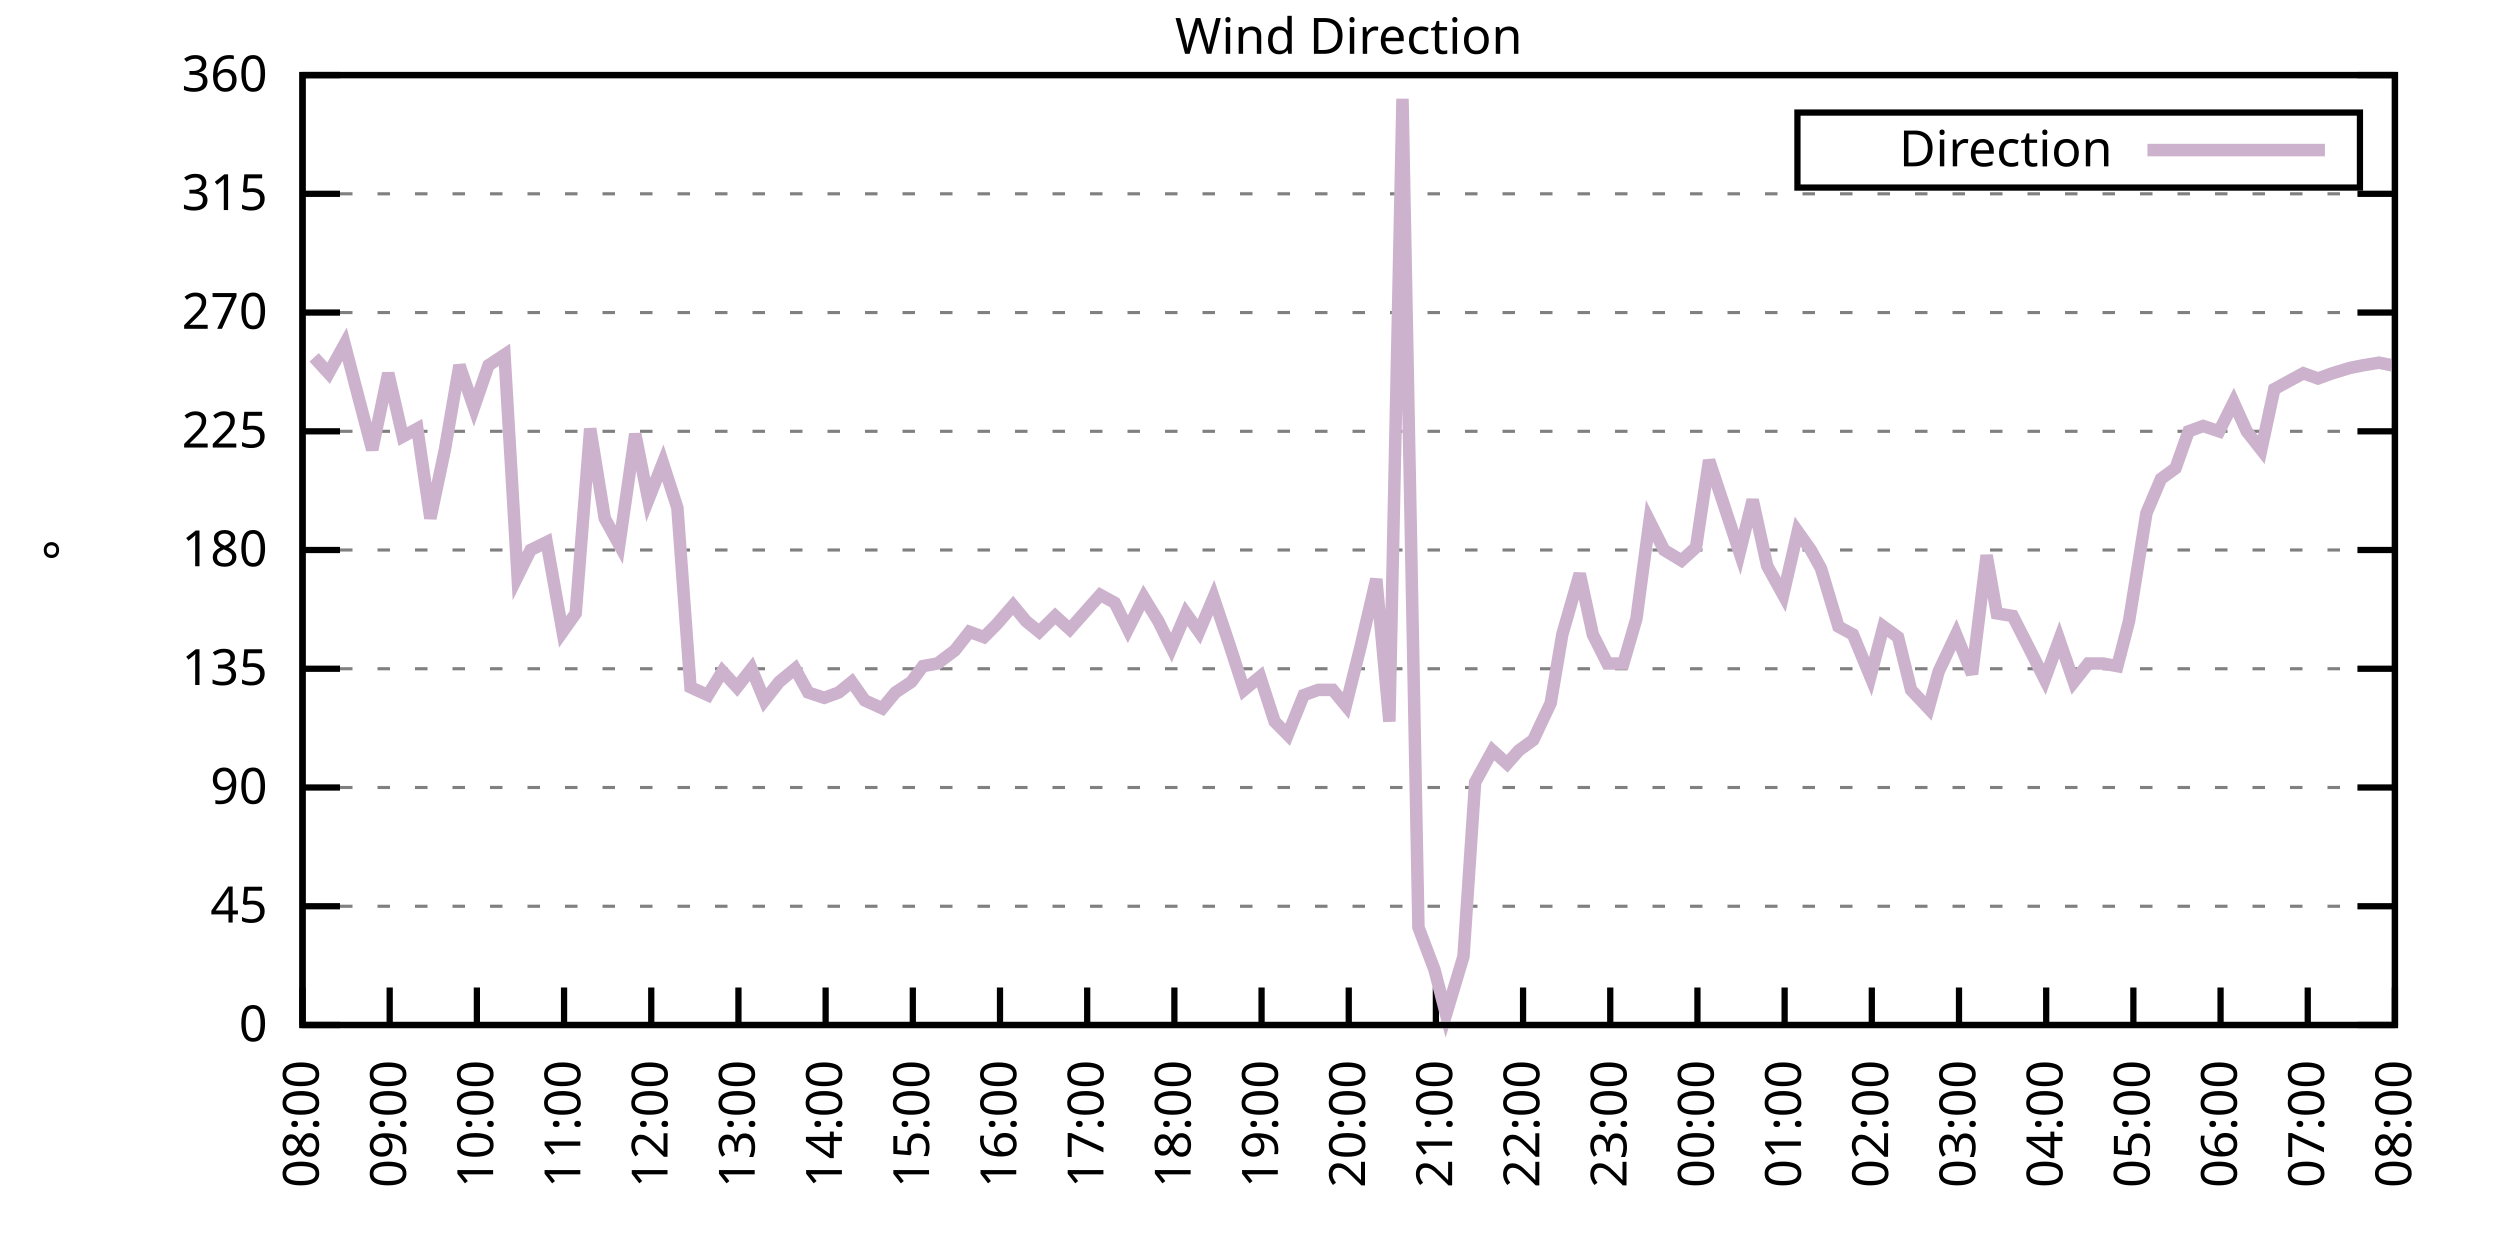
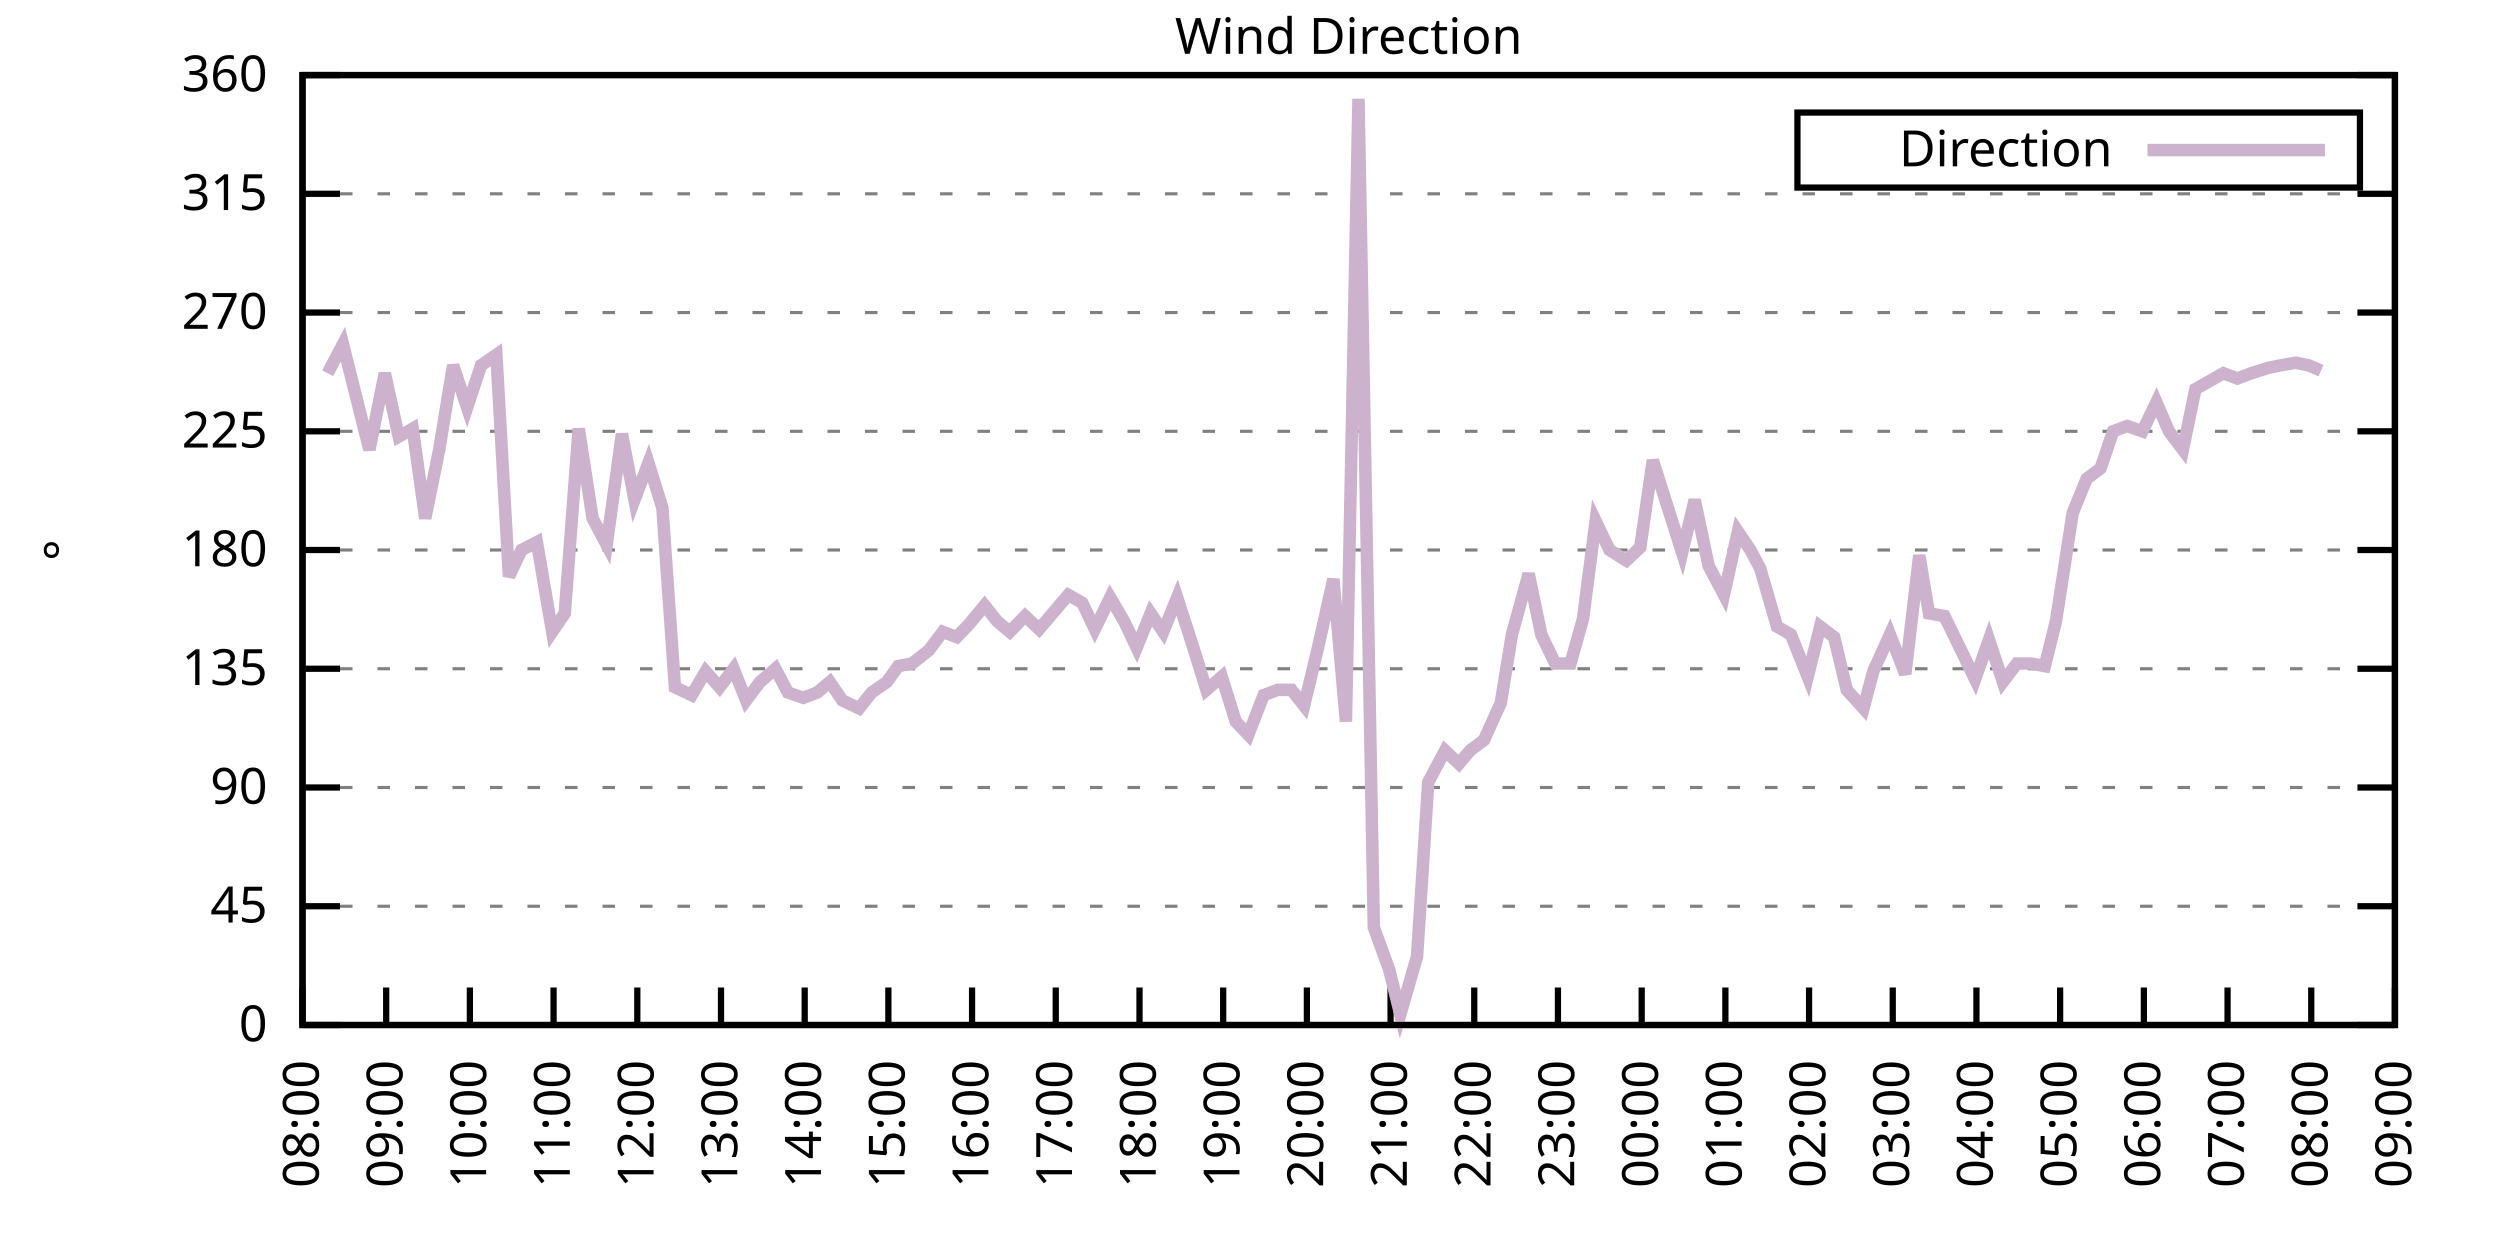
<svg xmlns="http://www.w3.org/2000/svg" xmlns:xlink="http://www.w3.org/1999/xlink" width="400" height="200" viewBox="0 0 400 200">
  <g id="gnuplot_canvas">
    <rect x="0" y="0" width="400" height="200" fill="none" />
    <defs>
      <circle id="gpDot" r="0.5" stroke-width="0.5" stroke="currentColor" />
      <path id="gpPt0" stroke-width="0.333" stroke="currentColor" d="M-1,0 h2 M0,-1 v2" />
      <path id="gpPt1" stroke-width="0.333" stroke="currentColor" d="M-1,-1 L1,1 M1,-1 L-1,1" />
      <path id="gpPt2" stroke-width="0.333" stroke="currentColor" d="M-1,0 L1,0 M0,-1 L0,1 M-1,-1 L1,1 M-1,1 L1,-1" />
      <rect id="gpPt3" stroke-width="0.333" stroke="currentColor" x="-1" y="-1" width="2" height="2" />
      <rect id="gpPt4" stroke-width="0.333" stroke="currentColor" fill="currentColor" x="-1" y="-1" width="2" height="2" />
      <circle id="gpPt5" stroke-width="0.333" stroke="currentColor" cx="0" cy="0" r="1" />
      <use xlink:href="#gpPt5" id="gpPt6" fill="currentColor" stroke="none" />
      <path id="gpPt7" stroke-width="0.333" stroke="currentColor" d="M0,-1.33 L-1.33,0.67 L1.33,0.67 z" />
      <use xlink:href="#gpPt7" id="gpPt8" fill="currentColor" stroke="none" />
      <use xlink:href="#gpPt7" id="gpPt9" stroke="currentColor" transform="rotate(180)" />
      <use xlink:href="#gpPt9" id="gpPt10" fill="currentColor" stroke="none" />
      <use xlink:href="#gpPt3" id="gpPt11" stroke="currentColor" transform="rotate(45)" />
      <use xlink:href="#gpPt11" id="gpPt12" fill="currentColor" stroke="none" />
      <path id="gpPt13" stroke-width="0.333" stroke="currentColor" d="M0,1.330 L1.265,0.411 L0.782,-1.067 L-0.782,-1.076 L-1.265,0.411 z" />
      <use xlink:href="#gpPt13" id="gpPt14" fill="currentColor" stroke="none" />
      <filter id="textbox" filterUnits="objectBoundingBox" x="0" y="0" height="1" width="1">
        <feFlood flood-color="white" flood-opacity="1" result="bgnd" />
        <feComposite in="SourceGraphic" in2="bgnd" operator="atop" />
      </filter>
      <filter id="greybox" filterUnits="objectBoundingBox" x="0" y="0" height="1" width="1">
        <feFlood flood-color="lightgrey" flood-opacity="1" result="grey" />
        <feComposite in="SourceGraphic" in2="grey" operator="atop" />
      </filter>
    </defs>
    <g fill="none" color="white" stroke="currentColor" stroke-width="1.00" stroke-linecap="butt" stroke-linejoin="miter">
</g>
    <g fill="none" color="black" stroke="currentColor" stroke-width="1.00" stroke-linecap="butt" stroke-linejoin="miter">
      <g stroke="none" shape-rendering="crispEdges">
        <polygon fill="rgb(255, 255, 255)" points="48.40,164.00 383.18,164.00 383.18,12.02 48.40,12.02 " />
      </g>
    </g>
    <g fill="none" color="black" stroke="currentColor" stroke-width="1.00" stroke-linecap="butt" stroke-linejoin="miter">
</g>
    <g fill="none" color="black" stroke="black" stroke-width="0.50" stroke-linecap="butt" stroke-linejoin="miter">
</g>
    <g fill="none" color="gray" stroke="currentColor" stroke-width="0.50" stroke-linecap="butt" stroke-linejoin="miter">
      <path stroke="gray" stroke-dasharray="2,4" class="gridline" d="M48.40,164.00 L383.19,164.00  " />
    </g>
    <g fill="none" color="gray" stroke="gray" stroke-width="1.00" stroke-linecap="butt" stroke-linejoin="miter">
</g>
    <g fill="none" color="black" stroke="currentColor" stroke-width="1.00" stroke-linecap="butt" stroke-linejoin="miter">
      <path stroke="black" d="M48.40,164.00 L54.40,164.00 M383.19,164.00 L377.19,164.00  " />
      <g transform="translate(42.80,166.60)" stroke="none" fill="black" font-family="Sans" font-size="8.00" text-anchor="end">
        <text>
          <tspan font-family="Sans"> 0</tspan>
        </text>
      </g>
    </g>
    <g fill="none" color="black" stroke="currentColor" stroke-width="1.00" stroke-linecap="butt" stroke-linejoin="miter">
</g>
    <g fill="none" color="black" stroke="black" stroke-width="0.50" stroke-linecap="butt" stroke-linejoin="miter">
</g>
    <g fill="none" color="gray" stroke="currentColor" stroke-width="0.50" stroke-linecap="butt" stroke-linejoin="miter">
      <path stroke="gray" stroke-dasharray="2,4" class="gridline" d="M48.40,145.00 L383.19,145.00  " />
    </g>
    <g fill="none" color="gray" stroke="gray" stroke-width="1.00" stroke-linecap="butt" stroke-linejoin="miter">
</g>
    <g fill="none" color="black" stroke="currentColor" stroke-width="1.00" stroke-linecap="butt" stroke-linejoin="miter">
      <path stroke="black" d="M48.40,145.00 L54.40,145.00 M383.19,145.00 L377.19,145.00  " />
      <g transform="translate(42.80,147.60)" stroke="none" fill="black" font-family="Sans" font-size="8.00" text-anchor="end">
        <text>
          <tspan font-family="Sans"> 45</tspan>
        </text>
      </g>
    </g>
    <g fill="none" color="black" stroke="currentColor" stroke-width="1.00" stroke-linecap="butt" stroke-linejoin="miter">
</g>
    <g fill="none" color="black" stroke="black" stroke-width="0.50" stroke-linecap="butt" stroke-linejoin="miter">
</g>
    <g fill="none" color="gray" stroke="currentColor" stroke-width="0.50" stroke-linecap="butt" stroke-linejoin="miter">
      <path stroke="gray" stroke-dasharray="2,4" class="gridline" d="M48.40,126.00 L383.19,126.00  " />
    </g>
    <g fill="none" color="gray" stroke="gray" stroke-width="1.00" stroke-linecap="butt" stroke-linejoin="miter">
</g>
    <g fill="none" color="black" stroke="currentColor" stroke-width="1.00" stroke-linecap="butt" stroke-linejoin="miter">
      <path stroke="black" d="M48.40,126.00 L54.40,126.00 M383.19,126.00 L377.19,126.00  " />
      <g transform="translate(42.80,128.60)" stroke="none" fill="black" font-family="Sans" font-size="8.00" text-anchor="end">
        <text>
          <tspan font-family="Sans"> 90</tspan>
        </text>
      </g>
    </g>
    <g fill="none" color="black" stroke="currentColor" stroke-width="1.00" stroke-linecap="butt" stroke-linejoin="miter">
</g>
    <g fill="none" color="black" stroke="black" stroke-width="0.50" stroke-linecap="butt" stroke-linejoin="miter">
</g>
    <g fill="none" color="gray" stroke="currentColor" stroke-width="0.50" stroke-linecap="butt" stroke-linejoin="miter">
      <path stroke="gray" stroke-dasharray="2,4" class="gridline" d="M48.40,107.00 L383.19,107.00  " />
    </g>
    <g fill="none" color="gray" stroke="gray" stroke-width="1.00" stroke-linecap="butt" stroke-linejoin="miter">
</g>
    <g fill="none" color="black" stroke="currentColor" stroke-width="1.00" stroke-linecap="butt" stroke-linejoin="miter">
      <path stroke="black" d="M48.40,107.00 L54.40,107.00 M383.19,107.00 L377.19,107.00  " />
      <g transform="translate(42.80,109.60)" stroke="none" fill="black" font-family="Sans" font-size="8.00" text-anchor="end">
        <text>
          <tspan font-family="Sans"> 135</tspan>
        </text>
      </g>
    </g>
    <g fill="none" color="black" stroke="currentColor" stroke-width="1.00" stroke-linecap="butt" stroke-linejoin="miter">
</g>
    <g fill="none" color="black" stroke="black" stroke-width="0.50" stroke-linecap="butt" stroke-linejoin="miter">
</g>
    <g fill="none" color="gray" stroke="currentColor" stroke-width="0.50" stroke-linecap="butt" stroke-linejoin="miter">
      <path stroke="gray" stroke-dasharray="2,4" class="gridline" d="M48.40,88.00 L383.19,88.00  " />
    </g>
    <g fill="none" color="gray" stroke="gray" stroke-width="1.00" stroke-linecap="butt" stroke-linejoin="miter">
</g>
    <g fill="none" color="black" stroke="currentColor" stroke-width="1.00" stroke-linecap="butt" stroke-linejoin="miter">
      <path stroke="black" d="M48.40,88.00 L54.40,88.00 M383.19,88.00 L377.19,88.00  " />
      <g transform="translate(42.80,90.60)" stroke="none" fill="black" font-family="Sans" font-size="8.00" text-anchor="end">
        <text>
          <tspan font-family="Sans"> 180</tspan>
        </text>
      </g>
    </g>
    <g fill="none" color="black" stroke="currentColor" stroke-width="1.00" stroke-linecap="butt" stroke-linejoin="miter">
</g>
    <g fill="none" color="black" stroke="black" stroke-width="0.50" stroke-linecap="butt" stroke-linejoin="miter">
</g>
    <g fill="none" color="gray" stroke="currentColor" stroke-width="0.50" stroke-linecap="butt" stroke-linejoin="miter">
      <path stroke="gray" stroke-dasharray="2,4" class="gridline" d="M48.40,69.01 L383.19,69.01  " />
    </g>
    <g fill="none" color="gray" stroke="gray" stroke-width="1.00" stroke-linecap="butt" stroke-linejoin="miter">
</g>
    <g fill="none" color="black" stroke="currentColor" stroke-width="1.00" stroke-linecap="butt" stroke-linejoin="miter">
      <path stroke="black" d="M48.40,69.01 L54.40,69.01 M383.19,69.01 L377.19,69.01  " />
      <g transform="translate(42.80,71.61)" stroke="none" fill="black" font-family="Sans" font-size="8.00" text-anchor="end">
        <text>
          <tspan font-family="Sans"> 225</tspan>
        </text>
      </g>
    </g>
    <g fill="none" color="black" stroke="currentColor" stroke-width="1.00" stroke-linecap="butt" stroke-linejoin="miter">
</g>
    <g fill="none" color="black" stroke="black" stroke-width="0.50" stroke-linecap="butt" stroke-linejoin="miter">
</g>
    <g fill="none" color="gray" stroke="currentColor" stroke-width="0.50" stroke-linecap="butt" stroke-linejoin="miter">
      <path stroke="gray" stroke-dasharray="2,4" class="gridline" d="M48.40,50.01 L383.19,50.01  " />
    </g>
    <g fill="none" color="gray" stroke="gray" stroke-width="1.00" stroke-linecap="butt" stroke-linejoin="miter">
</g>
    <g fill="none" color="black" stroke="currentColor" stroke-width="1.00" stroke-linecap="butt" stroke-linejoin="miter">
      <path stroke="black" d="M48.40,50.01 L54.40,50.01 M383.19,50.01 L377.19,50.01  " />
      <g transform="translate(42.80,52.61)" stroke="none" fill="black" font-family="Sans" font-size="8.00" text-anchor="end">
        <text>
          <tspan font-family="Sans"> 270</tspan>
        </text>
      </g>
    </g>
    <g fill="none" color="black" stroke="currentColor" stroke-width="1.00" stroke-linecap="butt" stroke-linejoin="miter">
</g>
    <g fill="none" color="black" stroke="black" stroke-width="0.50" stroke-linecap="butt" stroke-linejoin="miter">
</g>
    <g fill="none" color="gray" stroke="currentColor" stroke-width="0.50" stroke-linecap="butt" stroke-linejoin="miter">
      <path stroke="gray" stroke-dasharray="2,4" class="gridline" d="M48.40,31.01 L383.19,31.01  " />
    </g>
    <g fill="none" color="gray" stroke="gray" stroke-width="1.00" stroke-linecap="butt" stroke-linejoin="miter">
</g>
    <g fill="none" color="black" stroke="currentColor" stroke-width="1.00" stroke-linecap="butt" stroke-linejoin="miter">
      <path stroke="black" d="M48.40,31.01 L54.40,31.01 M383.19,31.01 L377.19,31.01  " />
      <g transform="translate(42.80,33.61)" stroke="none" fill="black" font-family="Sans" font-size="8.00" text-anchor="end">
        <text>
          <tspan font-family="Sans"> 315</tspan>
        </text>
      </g>
    </g>
    <g fill="none" color="black" stroke="currentColor" stroke-width="1.00" stroke-linecap="butt" stroke-linejoin="miter">
</g>
    <g fill="none" color="black" stroke="black" stroke-width="0.50" stroke-linecap="butt" stroke-linejoin="miter">
</g>
    <g fill="none" color="gray" stroke="currentColor" stroke-width="0.50" stroke-linecap="butt" stroke-linejoin="miter">
      <path stroke="gray" stroke-dasharray="2,4" class="gridline" d="M48.40,12.01 L383.19,12.01  " />
    </g>
    <g fill="none" color="gray" stroke="gray" stroke-width="1.00" stroke-linecap="butt" stroke-linejoin="miter">
</g>
    <g fill="none" color="black" stroke="currentColor" stroke-width="1.00" stroke-linecap="butt" stroke-linejoin="miter">
      <path stroke="black" d="M48.40,12.01 L54.40,12.01 M383.19,12.01 L377.19,12.01  " />
      <g transform="translate(42.80,14.61)" stroke="none" fill="black" font-family="Sans" font-size="8.00" text-anchor="end">
        <text>
          <tspan font-family="Sans"> 360</tspan>
        </text>
      </g>
    </g>
    <g fill="none" color="black" stroke="currentColor" stroke-width="1.00" stroke-linecap="butt" stroke-linejoin="miter">
      <path stroke="black" d="M48.40,164.00 L48.40,158.00  " />
      <g transform="translate(51.00,169.60) rotate(270.00)" stroke="none" fill="black" font-family="Sans" font-size="8.00" text-anchor="end">
        <text>
          <tspan font-family="Sans">08:00</tspan>
        </text>
      </g>
    </g>
    <g fill="none" color="black" stroke="currentColor" stroke-width="1.00" stroke-linecap="butt" stroke-linejoin="miter">
-       <path stroke="black" d="M62.35,164.00 L62.35,158.00  " />
-       <g transform="translate(64.95,169.60) rotate(270.00)" stroke="none" fill="black" font-family="Sans" font-size="8.00" text-anchor="end">
+       <path stroke="black" d="M61.79,164.00 L61.79,158.00  " />
+       <g transform="translate(64.39,169.60) rotate(270.00)" stroke="none" fill="black" font-family="Sans" font-size="8.00" text-anchor="end">
        <text>
          <tspan font-family="Sans">09:00</tspan>
        </text>
      </g>
    </g>
    <g fill="none" color="black" stroke="currentColor" stroke-width="1.00" stroke-linecap="butt" stroke-linejoin="miter">
-       <path stroke="black" d="M76.30,164.00 L76.30,158.00  " />
-       <g transform="translate(78.90,169.60) rotate(270.00)" stroke="none" fill="black" font-family="Sans" font-size="8.00" text-anchor="end">
+       <path stroke="black" d="M75.18,164.00 L75.18,158.00  " />
+       <g transform="translate(77.78,169.60) rotate(270.00)" stroke="none" fill="black" font-family="Sans" font-size="8.00" text-anchor="end">
        <text>
          <tspan font-family="Sans">10:00</tspan>
        </text>
      </g>
    </g>
    <g fill="none" color="black" stroke="currentColor" stroke-width="1.00" stroke-linecap="butt" stroke-linejoin="miter">
-       <path stroke="black" d="M90.25,164.00 L90.25,158.00  " />
-       <g transform="translate(92.85,169.60) rotate(270.00)" stroke="none" fill="black" font-family="Sans" font-size="8.00" text-anchor="end">
+       <path stroke="black" d="M88.57,164.00 L88.57,158.00  " />
+       <g transform="translate(91.17,169.60) rotate(270.00)" stroke="none" fill="black" font-family="Sans" font-size="8.00" text-anchor="end">
        <text>
          <tspan font-family="Sans">11:00</tspan>
        </text>
      </g>
    </g>
    <g fill="none" color="black" stroke="currentColor" stroke-width="1.00" stroke-linecap="butt" stroke-linejoin="miter">
-       <path stroke="black" d="M104.20,164.00 L104.20,158.00  " />
-       <g transform="translate(106.80,169.60) rotate(270.00)" stroke="none" fill="black" font-family="Sans" font-size="8.00" text-anchor="end">
+       <path stroke="black" d="M101.97,164.00 L101.97,158.00  " />
+       <g transform="translate(104.57,169.60) rotate(270.00)" stroke="none" fill="black" font-family="Sans" font-size="8.00" text-anchor="end">
        <text>
          <tspan font-family="Sans">12:00</tspan>
        </text>
      </g>
    </g>
    <g fill="none" color="black" stroke="currentColor" stroke-width="1.00" stroke-linecap="butt" stroke-linejoin="miter">
-       <path stroke="black" d="M118.15,164.00 L118.15,158.00  " />
-       <g transform="translate(120.75,169.60) rotate(270.00)" stroke="none" fill="black" font-family="Sans" font-size="8.00" text-anchor="end">
+       <path stroke="black" d="M115.36,164.00 L115.36,158.00  " />
+       <g transform="translate(117.96,169.60) rotate(270.00)" stroke="none" fill="black" font-family="Sans" font-size="8.00" text-anchor="end">
        <text>
          <tspan font-family="Sans">13:00</tspan>
        </text>
      </g>
    </g>
    <g fill="none" color="black" stroke="currentColor" stroke-width="1.00" stroke-linecap="butt" stroke-linejoin="miter">
-       <path stroke="black" d="M132.10,164.00 L132.10,158.00  " />
-       <g transform="translate(134.70,169.60) rotate(270.00)" stroke="none" fill="black" font-family="Sans" font-size="8.00" text-anchor="end">
+       <path stroke="black" d="M128.75,164.00 L128.75,158.00  " />
+       <g transform="translate(131.35,169.60) rotate(270.00)" stroke="none" fill="black" font-family="Sans" font-size="8.00" text-anchor="end">
        <text>
          <tspan font-family="Sans">14:00</tspan>
        </text>
      </g>
    </g>
    <g fill="none" color="black" stroke="currentColor" stroke-width="1.00" stroke-linecap="butt" stroke-linejoin="miter">
-       <path stroke="black" d="M146.05,164.00 L146.05,158.00  " />
-       <g transform="translate(148.65,169.60) rotate(270.00)" stroke="none" fill="black" font-family="Sans" font-size="8.00" text-anchor="end">
+       <path stroke="black" d="M142.14,164.00 L142.14,158.00  " />
+       <g transform="translate(144.74,169.60) rotate(270.00)" stroke="none" fill="black" font-family="Sans" font-size="8.00" text-anchor="end">
        <text>
          <tspan font-family="Sans">15:00</tspan>
        </text>
      </g>
    </g>
    <g fill="none" color="black" stroke="currentColor" stroke-width="1.00" stroke-linecap="butt" stroke-linejoin="miter">
-       <path stroke="black" d="M160.00,164.00 L160.00,158.00  " />
-       <g transform="translate(162.60,169.60) rotate(270.00)" stroke="none" fill="black" font-family="Sans" font-size="8.00" text-anchor="end">
+       <path stroke="black" d="M155.53,164.00 L155.53,158.00  " />
+       <g transform="translate(158.13,169.60) rotate(270.00)" stroke="none" fill="black" font-family="Sans" font-size="8.00" text-anchor="end">
        <text>
          <tspan font-family="Sans">16:00</tspan>
        </text>
      </g>
    </g>
    <g fill="none" color="black" stroke="currentColor" stroke-width="1.00" stroke-linecap="butt" stroke-linejoin="miter">
-       <path stroke="black" d="M173.95,164.00 L173.95,158.00  " />
-       <g transform="translate(176.55,169.60) rotate(270.00)" stroke="none" fill="black" font-family="Sans" font-size="8.00" text-anchor="end">
+       <path stroke="black" d="M168.92,164.00 L168.92,158.00  " />
+       <g transform="translate(171.52,169.60) rotate(270.00)" stroke="none" fill="black" font-family="Sans" font-size="8.00" text-anchor="end">
        <text>
          <tspan font-family="Sans">17:00</tspan>
        </text>
      </g>
    </g>
    <g fill="none" color="black" stroke="currentColor" stroke-width="1.00" stroke-linecap="butt" stroke-linejoin="miter">
-       <path stroke="black" d="M187.90,164.00 L187.90,158.00  " />
-       <g transform="translate(190.50,169.60) rotate(270.00)" stroke="none" fill="black" font-family="Sans" font-size="8.00" text-anchor="end">
+       <path stroke="black" d="M182.32,164.00 L182.32,158.00  " />
+       <g transform="translate(184.92,169.60) rotate(270.00)" stroke="none" fill="black" font-family="Sans" font-size="8.00" text-anchor="end">
        <text>
          <tspan font-family="Sans">18:00</tspan>
        </text>
      </g>
    </g>
    <g fill="none" color="black" stroke="currentColor" stroke-width="1.00" stroke-linecap="butt" stroke-linejoin="miter">
-       <path stroke="black" d="M201.85,164.00 L201.85,158.00  " />
-       <g transform="translate(204.45,169.60) rotate(270.00)" stroke="none" fill="black" font-family="Sans" font-size="8.00" text-anchor="end">
+       <path stroke="black" d="M195.71,164.00 L195.71,158.00  " />
+       <g transform="translate(198.31,169.60) rotate(270.00)" stroke="none" fill="black" font-family="Sans" font-size="8.00" text-anchor="end">
        <text>
          <tspan font-family="Sans">19:00</tspan>
        </text>
      </g>
    </g>
    <g fill="none" color="black" stroke="currentColor" stroke-width="1.00" stroke-linecap="butt" stroke-linejoin="miter">
-       <path stroke="black" d="M215.80,164.00 L215.80,158.00  " />
-       <g transform="translate(218.40,169.60) rotate(270.00)" stroke="none" fill="black" font-family="Sans" font-size="8.00" text-anchor="end">
+       <path stroke="black" d="M209.10,164.00 L209.10,158.00  " />
+       <g transform="translate(211.70,169.60) rotate(270.00)" stroke="none" fill="black" font-family="Sans" font-size="8.00" text-anchor="end">
        <text>
          <tspan font-family="Sans">20:00</tspan>
        </text>
      </g>
    </g>
    <g fill="none" color="black" stroke="currentColor" stroke-width="1.00" stroke-linecap="butt" stroke-linejoin="miter">
-       <path stroke="black" d="M229.74,164.00 L229.74,158.00  " />
-       <g transform="translate(232.34,169.60) rotate(270.00)" stroke="none" fill="black" font-family="Sans" font-size="8.00" text-anchor="end">
+       <path stroke="black" d="M222.49,164.00 L222.49,158.00  " />
+       <g transform="translate(225.09,169.60) rotate(270.00)" stroke="none" fill="black" font-family="Sans" font-size="8.00" text-anchor="end">
        <text>
          <tspan font-family="Sans">21:00</tspan>
        </text>
      </g>
    </g>
    <g fill="none" color="black" stroke="currentColor" stroke-width="1.00" stroke-linecap="butt" stroke-linejoin="miter">
-       <path stroke="black" d="M243.69,164.00 L243.69,158.00  " />
-       <g transform="translate(246.29,169.60) rotate(270.00)" stroke="none" fill="black" font-family="Sans" font-size="8.00" text-anchor="end">
+       <path stroke="black" d="M235.88,164.00 L235.88,158.00  " />
+       <g transform="translate(238.48,169.60) rotate(270.00)" stroke="none" fill="black" font-family="Sans" font-size="8.00" text-anchor="end">
        <text>
          <tspan font-family="Sans">22:00</tspan>
        </text>
      </g>
    </g>
    <g fill="none" color="black" stroke="currentColor" stroke-width="1.00" stroke-linecap="butt" stroke-linejoin="miter">
-       <path stroke="black" d="M257.64,164.00 L257.64,158.00  " />
-       <g transform="translate(260.24,169.60) rotate(270.00)" stroke="none" fill="black" font-family="Sans" font-size="8.00" text-anchor="end">
+       <path stroke="black" d="M249.27,164.00 L249.27,158.00  " />
+       <g transform="translate(251.87,169.60) rotate(270.00)" stroke="none" fill="black" font-family="Sans" font-size="8.00" text-anchor="end">
        <text>
          <tspan font-family="Sans">23:00</tspan>
        </text>
      </g>
    </g>
    <g fill="none" color="black" stroke="currentColor" stroke-width="1.00" stroke-linecap="butt" stroke-linejoin="miter">
-       <path stroke="black" d="M271.59,164.00 L271.59,158.00  " />
-       <g transform="translate(274.19,169.60) rotate(270.00)" stroke="none" fill="black" font-family="Sans" font-size="8.00" text-anchor="end">
+       <path stroke="black" d="M262.67,164.00 L262.67,158.00  " />
+       <g transform="translate(265.27,169.60) rotate(270.00)" stroke="none" fill="black" font-family="Sans" font-size="8.00" text-anchor="end">
        <text>
          <tspan font-family="Sans">00:00</tspan>
        </text>
      </g>
    </g>
    <g fill="none" color="black" stroke="currentColor" stroke-width="1.00" stroke-linecap="butt" stroke-linejoin="miter">
-       <path stroke="black" d="M285.54,164.00 L285.54,158.00  " />
-       <g transform="translate(288.14,169.60) rotate(270.00)" stroke="none" fill="black" font-family="Sans" font-size="8.00" text-anchor="end">
+       <path stroke="black" d="M276.06,164.00 L276.06,158.00  " />
+       <g transform="translate(278.66,169.60) rotate(270.00)" stroke="none" fill="black" font-family="Sans" font-size="8.00" text-anchor="end">
        <text>
          <tspan font-family="Sans">01:00</tspan>
        </text>
      </g>
    </g>
    <g fill="none" color="black" stroke="currentColor" stroke-width="1.00" stroke-linecap="butt" stroke-linejoin="miter">
-       <path stroke="black" d="M299.49,164.00 L299.49,158.00  " />
-       <g transform="translate(302.09,169.60) rotate(270.00)" stroke="none" fill="black" font-family="Sans" font-size="8.00" text-anchor="end">
+       <path stroke="black" d="M289.45,164.00 L289.45,158.00  " />
+       <g transform="translate(292.05,169.60) rotate(270.00)" stroke="none" fill="black" font-family="Sans" font-size="8.00" text-anchor="end">
        <text>
          <tspan font-family="Sans">02:00</tspan>
        </text>
      </g>
    </g>
    <g fill="none" color="black" stroke="currentColor" stroke-width="1.00" stroke-linecap="butt" stroke-linejoin="miter">
-       <path stroke="black" d="M313.44,164.00 L313.44,158.00  " />
-       <g transform="translate(316.04,169.60) rotate(270.00)" stroke="none" fill="black" font-family="Sans" font-size="8.00" text-anchor="end">
+       <path stroke="black" d="M302.84,164.00 L302.84,158.00  " />
+       <g transform="translate(305.44,169.60) rotate(270.00)" stroke="none" fill="black" font-family="Sans" font-size="8.00" text-anchor="end">
        <text>
          <tspan font-family="Sans">03:00</tspan>
        </text>
      </g>
    </g>
    <g fill="none" color="black" stroke="currentColor" stroke-width="1.00" stroke-linecap="butt" stroke-linejoin="miter">
-       <path stroke="black" d="M327.39,164.00 L327.39,158.00  " />
-       <g transform="translate(329.99,169.60) rotate(270.00)" stroke="none" fill="black" font-family="Sans" font-size="8.00" text-anchor="end">
+       <path stroke="black" d="M316.23,164.00 L316.23,158.00  " />
+       <g transform="translate(318.83,169.60) rotate(270.00)" stroke="none" fill="black" font-family="Sans" font-size="8.00" text-anchor="end">
        <text>
          <tspan font-family="Sans">04:00</tspan>
        </text>
      </g>
    </g>
    <g fill="none" color="black" stroke="currentColor" stroke-width="1.00" stroke-linecap="butt" stroke-linejoin="miter">
-       <path stroke="black" d="M341.34,164.00 L341.34,158.00  " />
-       <g transform="translate(343.94,169.60) rotate(270.00)" stroke="none" fill="black" font-family="Sans" font-size="8.00" text-anchor="end">
+       <path stroke="black" d="M329.62,164.00 L329.62,158.00  " />
+       <g transform="translate(332.22,169.60) rotate(270.00)" stroke="none" fill="black" font-family="Sans" font-size="8.00" text-anchor="end">
        <text>
          <tspan font-family="Sans">05:00</tspan>
        </text>
      </g>
    </g>
    <g fill="none" color="black" stroke="currentColor" stroke-width="1.00" stroke-linecap="butt" stroke-linejoin="miter">
-       <path stroke="black" d="M355.29,164.00 L355.29,158.00  " />
-       <g transform="translate(357.89,169.60) rotate(270.00)" stroke="none" fill="black" font-family="Sans" font-size="8.00" text-anchor="end">
+       <path stroke="black" d="M343.02,164.00 L343.02,158.00  " />
+       <g transform="translate(345.62,169.60) rotate(270.00)" stroke="none" fill="black" font-family="Sans" font-size="8.00" text-anchor="end">
        <text>
          <tspan font-family="Sans">06:00</tspan>
        </text>
      </g>
    </g>
    <g fill="none" color="black" stroke="currentColor" stroke-width="1.00" stroke-linecap="butt" stroke-linejoin="miter">
-       <path stroke="black" d="M369.24,164.00 L369.24,158.00  " />
-       <g transform="translate(371.84,169.60) rotate(270.00)" stroke="none" fill="black" font-family="Sans" font-size="8.00" text-anchor="end">
+       <path stroke="black" d="M356.41,164.00 L356.41,158.00  " />
+       <g transform="translate(359.01,169.60) rotate(270.00)" stroke="none" fill="black" font-family="Sans" font-size="8.00" text-anchor="end">
        <text>
          <tspan font-family="Sans">07:00</tspan>
+         </text>
+       </g>
+     </g>
+     <g fill="none" color="black" stroke="currentColor" stroke-width="1.00" stroke-linecap="butt" stroke-linejoin="miter">
+       <path stroke="black" d="M369.80,164.00 L369.80,158.00  " />
+       <g transform="translate(372.40,169.60) rotate(270.00)" stroke="none" fill="black" font-family="Sans" font-size="8.00" text-anchor="end">
+         <text>
+           <tspan font-family="Sans">08:00</tspan>
        </text>
      </g>
    </g>
    <g fill="none" color="black" stroke="currentColor" stroke-width="1.00" stroke-linecap="butt" stroke-linejoin="miter">
      <path stroke="black" d="M383.19,164.00 L383.19,158.00  " />
      <g transform="translate(385.79,169.60) rotate(270.00)" stroke="none" fill="black" font-family="Sans" font-size="8.00" text-anchor="end">
        <text>
-           <tspan font-family="Sans">08:00</tspan>
+           <tspan font-family="Sans">09:00</tspan>
        </text>
      </g>
    </g>
    <g fill="none" color="black" stroke="currentColor" stroke-width="1.00" stroke-linecap="butt" stroke-linejoin="miter">
</g>
    <g fill="none" color="black" stroke="currentColor" stroke-width="1.00" stroke-linecap="butt" stroke-linejoin="miter">
      <path stroke="black" d="M48.40,12.01 L48.40,164.00 L383.19,164.00 L383.19,12.01 L48.40,12.01 Z  " />
    </g>
    <g fill="none" color="black" stroke="currentColor" stroke-width="1.00" stroke-linecap="butt" stroke-linejoin="miter">
</g>
    <g fill="none" color="black" stroke="currentColor" stroke-width="1.00" stroke-linecap="butt" stroke-linejoin="miter">
      <path stroke="black" d="M287.59,30.01 L287.59,18.01 L377.59,18.01 L377.59,30.01 L287.59,30.01 Z  " />
    </g>
    <g id="Wind_direction_plot_1">
      <g fill="none" color="white" stroke="black" stroke-width="2.00" stroke-linecap="butt" stroke-linejoin="miter">
</g>
      <g fill="none" color="black" stroke="currentColor" stroke-width="2.00" stroke-linecap="butt" stroke-linejoin="miter">
        <g transform="translate(337.99,26.61)" stroke="none" fill="black" font-family="Sans" font-size="8.00" text-anchor="end">
          <text>
            <tspan font-family="Sans">Direction</tspan>
          </text>
        </g>
      </g>
      <g fill="none" color="black" stroke="currentColor" stroke-width="2.00" stroke-linecap="butt" stroke-linejoin="miter">
-         <path stroke="rgb(204, 178, 204)" d="M343.59,24.01 L371.99,24.01 M50.26,57.18 L52.58,59.72 L55.14,55.07 L57.23,63.10 L59.56,71.96 L62.12,59.72   L64.44,69.85 L66.77,68.58 L68.86,82.94 L71.18,71.96 L73.51,58.45 L75.83,65.21 L78.16,58.45 L80.72,56.76   L82.81,92.23 L84.90,88.00 L87.46,86.74 L90.02,101.09 L92.11,98.14 L94.43,68.58 L96.76,82.94 L99.08,87.16   L101.64,69.43 L103.73,79.98 L106.06,74.07 L108.38,81.25 L110.48,109.96 L113.27,111.23 L115.59,107.43 L117.92,109.96   L120.24,107.00 L122.33,112.07 L124.66,109.11 L127.22,107.00 L129.31,110.80 L131.87,111.65 L134.19,110.80 L136.28,109.11   L138.37,112.07 L141.16,113.34 L143.26,110.80 L145.81,109.11 L147.67,106.58 L150.00,106.16 L152.79,104.05 L155.11,101.09   L157.44,101.94 L159.53,99.83 L162.09,96.87 L164.18,99.40 L166.27,101.09 L168.83,98.56 L171.16,100.67 L176.04,95.18   L178.36,96.45 L180.46,100.67 L183.01,95.60 L185.34,99.40 L187.43,103.63 L189.76,98.14 L191.85,101.09 L194.17,95.60   L196.73,103.20 L199.06,110.38 L201.61,108.27 L203.94,115.45 L206.03,117.56 L208.59,111.23 L210.91,110.38 L213.24,110.38   L215.33,112.91 L217.65,103.63 L220.21,92.65 L222.30,115.45 L224.40,15.81 L226.95,148.38 L229.51,155.13 L231.37,162.31   L234.16,153.02 L236.02,125.16 L238.81,120.09 L241.14,122.20 L243.00,120.09 L245.32,118.40 L248.11,112.49 L249.97,101.52   L252.76,91.80 L254.85,101.52 L257.18,106.16 L259.74,106.16 L261.83,98.98 L263.92,83.36 L266.25,88.00 L269.04,89.69   L271.36,87.58 L273.45,73.65 L275.55,79.98 L278.34,88.43 L280.43,79.98 L282.75,90.54 L285.31,95.18 L287.64,85.05   L289.73,88.00 L291.36,90.96 L294.15,100.25 L296.47,101.52 L299.26,108.27 L301.35,100.25 L303.68,101.94 L305.77,110.38   L308.56,113.34 L310.19,107.43 L312.98,101.52 L315.53,107.85 L317.86,88.85 L319.49,98.14 L322.04,98.56 L324.83,104.05   L327.16,108.69 L329.48,102.36 L331.81,109.11 L334.13,106.16 L336.46,106.16 L338.78,106.58 L340.64,99.40 L343.43,82.09   L345.76,76.61 L348.08,74.92 L350.18,69.01 L352.50,68.16 L355.06,69.01 L357.38,64.36 L359.48,69.01 L361.80,71.96   L363.89,62.25 L366.22,60.98 L368.54,59.72 L370.87,60.56 L373.19,59.72 L375.98,58.87 L378.08,58.45 L380.63,58.03   L382.73,58.45  " />
+         <path stroke="rgb(204, 178, 204)" d="M343.59,24.01 L371.99,24.01 M52.42,59.72 L54.87,55.07 L56.88,63.10 L59.11,71.96 L61.57,59.72 L63.80,69.85   L66.03,68.58 L68.04,82.94 L70.27,71.96 L72.50,58.45 L74.74,65.21 L76.97,58.45 L79.42,56.76 L81.43,92.23   L83.44,88.00 L85.90,86.74 L88.35,101.09 L90.36,98.14 L92.59,68.58 L94.82,82.94 L97.06,87.16 L99.51,69.43   L101.52,79.98 L103.75,74.07 L105.98,81.25 L107.99,109.96 L110.67,111.23 L112.90,107.43 L115.13,109.96 L117.37,107.00   L119.38,112.07 L121.61,109.11 L124.06,107.00 L126.07,110.80 L128.53,111.65 L130.76,110.80 L132.77,109.11 L134.78,112.07   L137.45,113.34 L139.46,110.80 L141.92,109.11 L143.70,106.58 L145.94,106.16 L148.61,104.05 L150.85,101.09 L153.08,101.94   L155.09,99.83 L157.54,96.87 L159.55,99.40 L161.56,101.09 L164.01,98.56 L166.25,100.67 L170.93,95.18 L173.17,96.45   L175.17,100.67 L177.63,95.60 L179.86,99.40 L181.87,103.63 L184.10,98.14 L186.11,101.09 L188.34,95.60 L190.80,103.20   L193.03,110.38 L195.48,108.27 L197.72,115.45 L199.73,117.56 L202.18,111.23 L204.41,110.38 L206.64,110.38 L208.65,112.91   L210.88,103.63 L213.34,92.65 L215.35,115.45 L217.36,15.81 L219.81,148.38 L222.27,155.13 L224.05,162.31 L226.73,153.02   L228.52,125.16 L231.20,120.09 L233.43,122.20 L235.21,120.09 L237.44,118.40 L240.12,112.49 L241.91,101.52 L244.59,91.80   L246.60,101.52 L248.83,106.16 L251.28,106.16 L253.29,98.98 L255.30,83.36 L257.53,88.00 L260.21,89.69 L262.44,87.58   L264.45,73.65 L266.46,79.98 L269.14,88.43 L271.15,79.98 L273.38,90.54 L275.83,95.18 L278.07,85.05 L280.07,88.00   L281.64,90.96 L284.32,100.25 L286.55,101.52 L289.23,108.27 L291.23,100.25 L293.47,101.94 L295.48,110.38 L298.15,113.34   L299.72,107.43 L302.39,101.52 L304.85,107.85 L307.08,88.85 L308.64,98.14 L311.10,98.56 L313.78,104.05 L316.01,108.69   L318.24,102.36 L320.47,109.11 L322.70,106.16 L324.94,106.16 L327.17,106.58 L328.95,99.40 L331.63,82.09 L333.86,76.61   L336.10,74.92 L338.10,69.01 L340.34,68.16 L342.79,69.01 L345.02,64.36 L347.03,69.01 L349.26,71.96 L351.27,62.25   L353.51,60.98 L355.74,59.72 L357.97,60.56 L360.20,59.72 L362.88,58.87 L364.89,58.45 L367.34,58.03 L369.35,58.45   L371.36,59.30  " />
      </g>
    </g>
    <g fill="none" color="black" stroke="currentColor" stroke-width="2.00" stroke-linecap="butt" stroke-linejoin="miter">
</g>
    <g fill="none" color="black" stroke="black" stroke-width="1.00" stroke-linecap="butt" stroke-linejoin="miter">
</g>
    <g fill="none" color="black" stroke="currentColor" stroke-width="1.00" stroke-linecap="butt" stroke-linejoin="miter">
      <path stroke="black" d="M48.40,12.01 L48.40,164.00 L383.19,164.00 L383.19,12.01 L48.40,12.01 Z  " />
      <g transform="translate(12.80,88.01) rotate(270.00)" stroke="none" fill="black" font-family="Sans" font-size="8.00" text-anchor="middle">
        <text>
          <tspan font-family="Sans">°</tspan>
        </text>
      </g>
    </g>
    <g fill="none" color="black" stroke="currentColor" stroke-width="1.00" stroke-linecap="butt" stroke-linejoin="miter">
</g>
    <g fill="none" color="black" stroke="currentColor" stroke-width="1.00" stroke-linecap="butt" stroke-linejoin="miter">
      <g transform="translate(215.79,8.61)" stroke="none" fill="black" font-family="Sans" font-size="8.00" text-anchor="middle">
        <text>
          <tspan font-family="Sans">Wind Direction</tspan>
        </text>
      </g>
    </g>
    <g fill="none" color="black" stroke="currentColor" stroke-width="1.00" stroke-linecap="butt" stroke-linejoin="miter">
</g>
  </g>
</svg>
